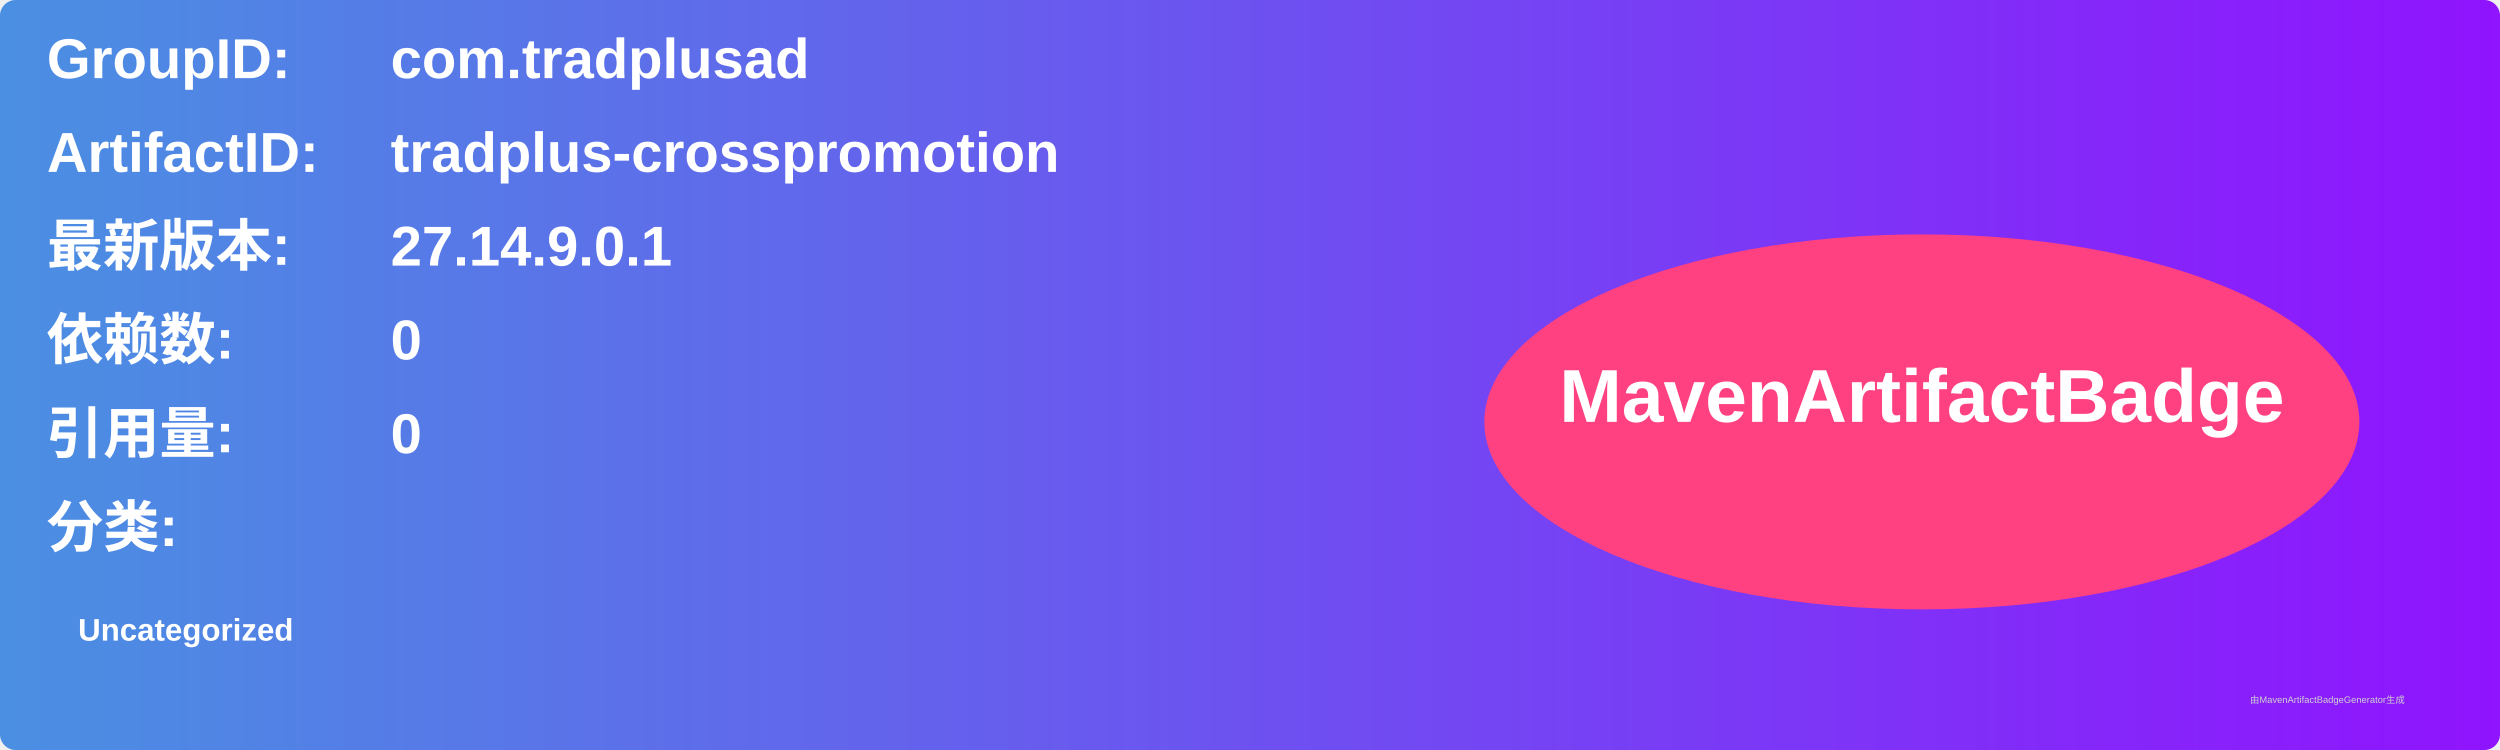
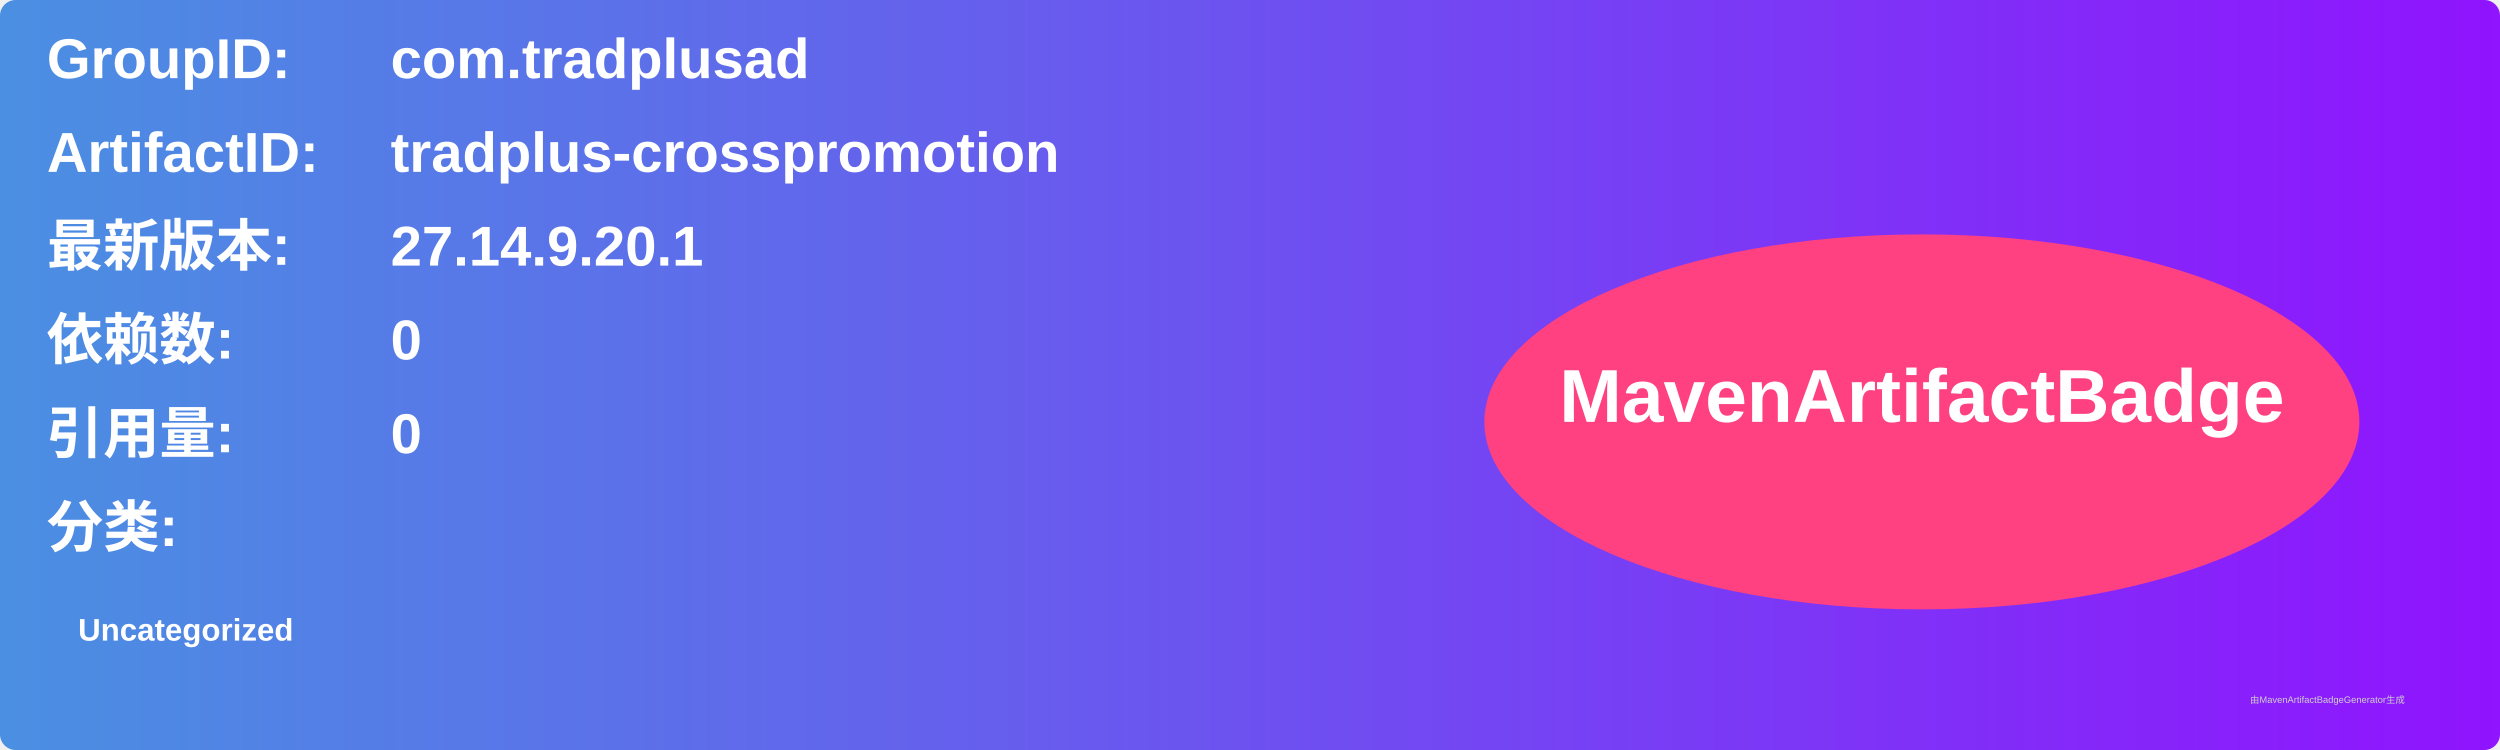
<svg xmlns="http://www.w3.org/2000/svg" width="800" height="240" viewBox="0 0 800 240">
  <linearGradient id="grad" x1="0%" y1="0%" x2="100%" y2="0%">
    <stop offset="0%" stop-color="#4a90e2" />
    <stop offset="100%" stop-color="#9013fe" />
  </linearGradient>
  <rect width="100%" height="100%" rx="5" ry="5" fill="url(#grad)" />
  <g transform="translate(15, 15)">
    <text x="0" y="10" font-family="Arial" font-size="18" fill="white" font-weight="bold" width="260">GroupID:</text>
    <text x="110" y="10" font-family="Arial" font-size="18" fill="white" font-weight="bold" width="460">com.tradplusad</text>
    <text x="0" y="40" font-family="Arial" font-size="18" fill="white" font-weight="bold" width="260">ArtifactID:</text>
    <text x="110" y="40" font-family="Arial" font-size="18" fill="white" font-weight="bold" width="460">tradplus-crosspromotion</text>
    <text x="0" y="70" font-family="Arial" font-size="18" fill="white" font-weight="bold">最新版本:</text>
    <text x="110" y="70" font-family="Arial" font-size="18" fill="white" font-weight="bold">
-       <tspan font-weight="bold">27.14.9.0.1</tspan>
+       <tspan font-weight="bold">27.14.9.20.1</tspan>
    </text>
    <text x="0" y="100" font-family="Arial" font-size="18" fill="white" font-weight="bold">依赖数: </text>
    <text x="110" y="100" font-family="Arial" font-size="18" fill="white">
      <tspan font-weight="bold">0</tspan>
    </text>
    <text x="0" y="130" font-family="Arial" font-size="18" fill="white" font-weight="bold">引用量: </text>
    <text x="110" y="130" font-family="Arial" font-size="18" fill="white">
      <tspan font-weight="bold">0</tspan>
    </text>
    <text x="0" y="160" font-family="Arial" font-size="18" fill="white" font-weight="bold">分类:</text>
    <text x="10" y="190" font-family="Arial" font-size="10" fill="white">
      <tspan font-weight="bold">Uncategorized</tspan>
    </text>
    <ellipse cx="600" cy="120" rx="140" ry="60" fill="#ff4081" />
    <text x="600" y="120" text-anchor="middle" font-family="Arial" font-size="24" fill="white" font-weight="bold">MavenArtifactBadge</text>
  </g>
  <text x="720" y="225" font-family="Arial" font-size="3" fill="#d0d0d0">由MavenArtifactBadgeGenerator生成</text>
</svg>
